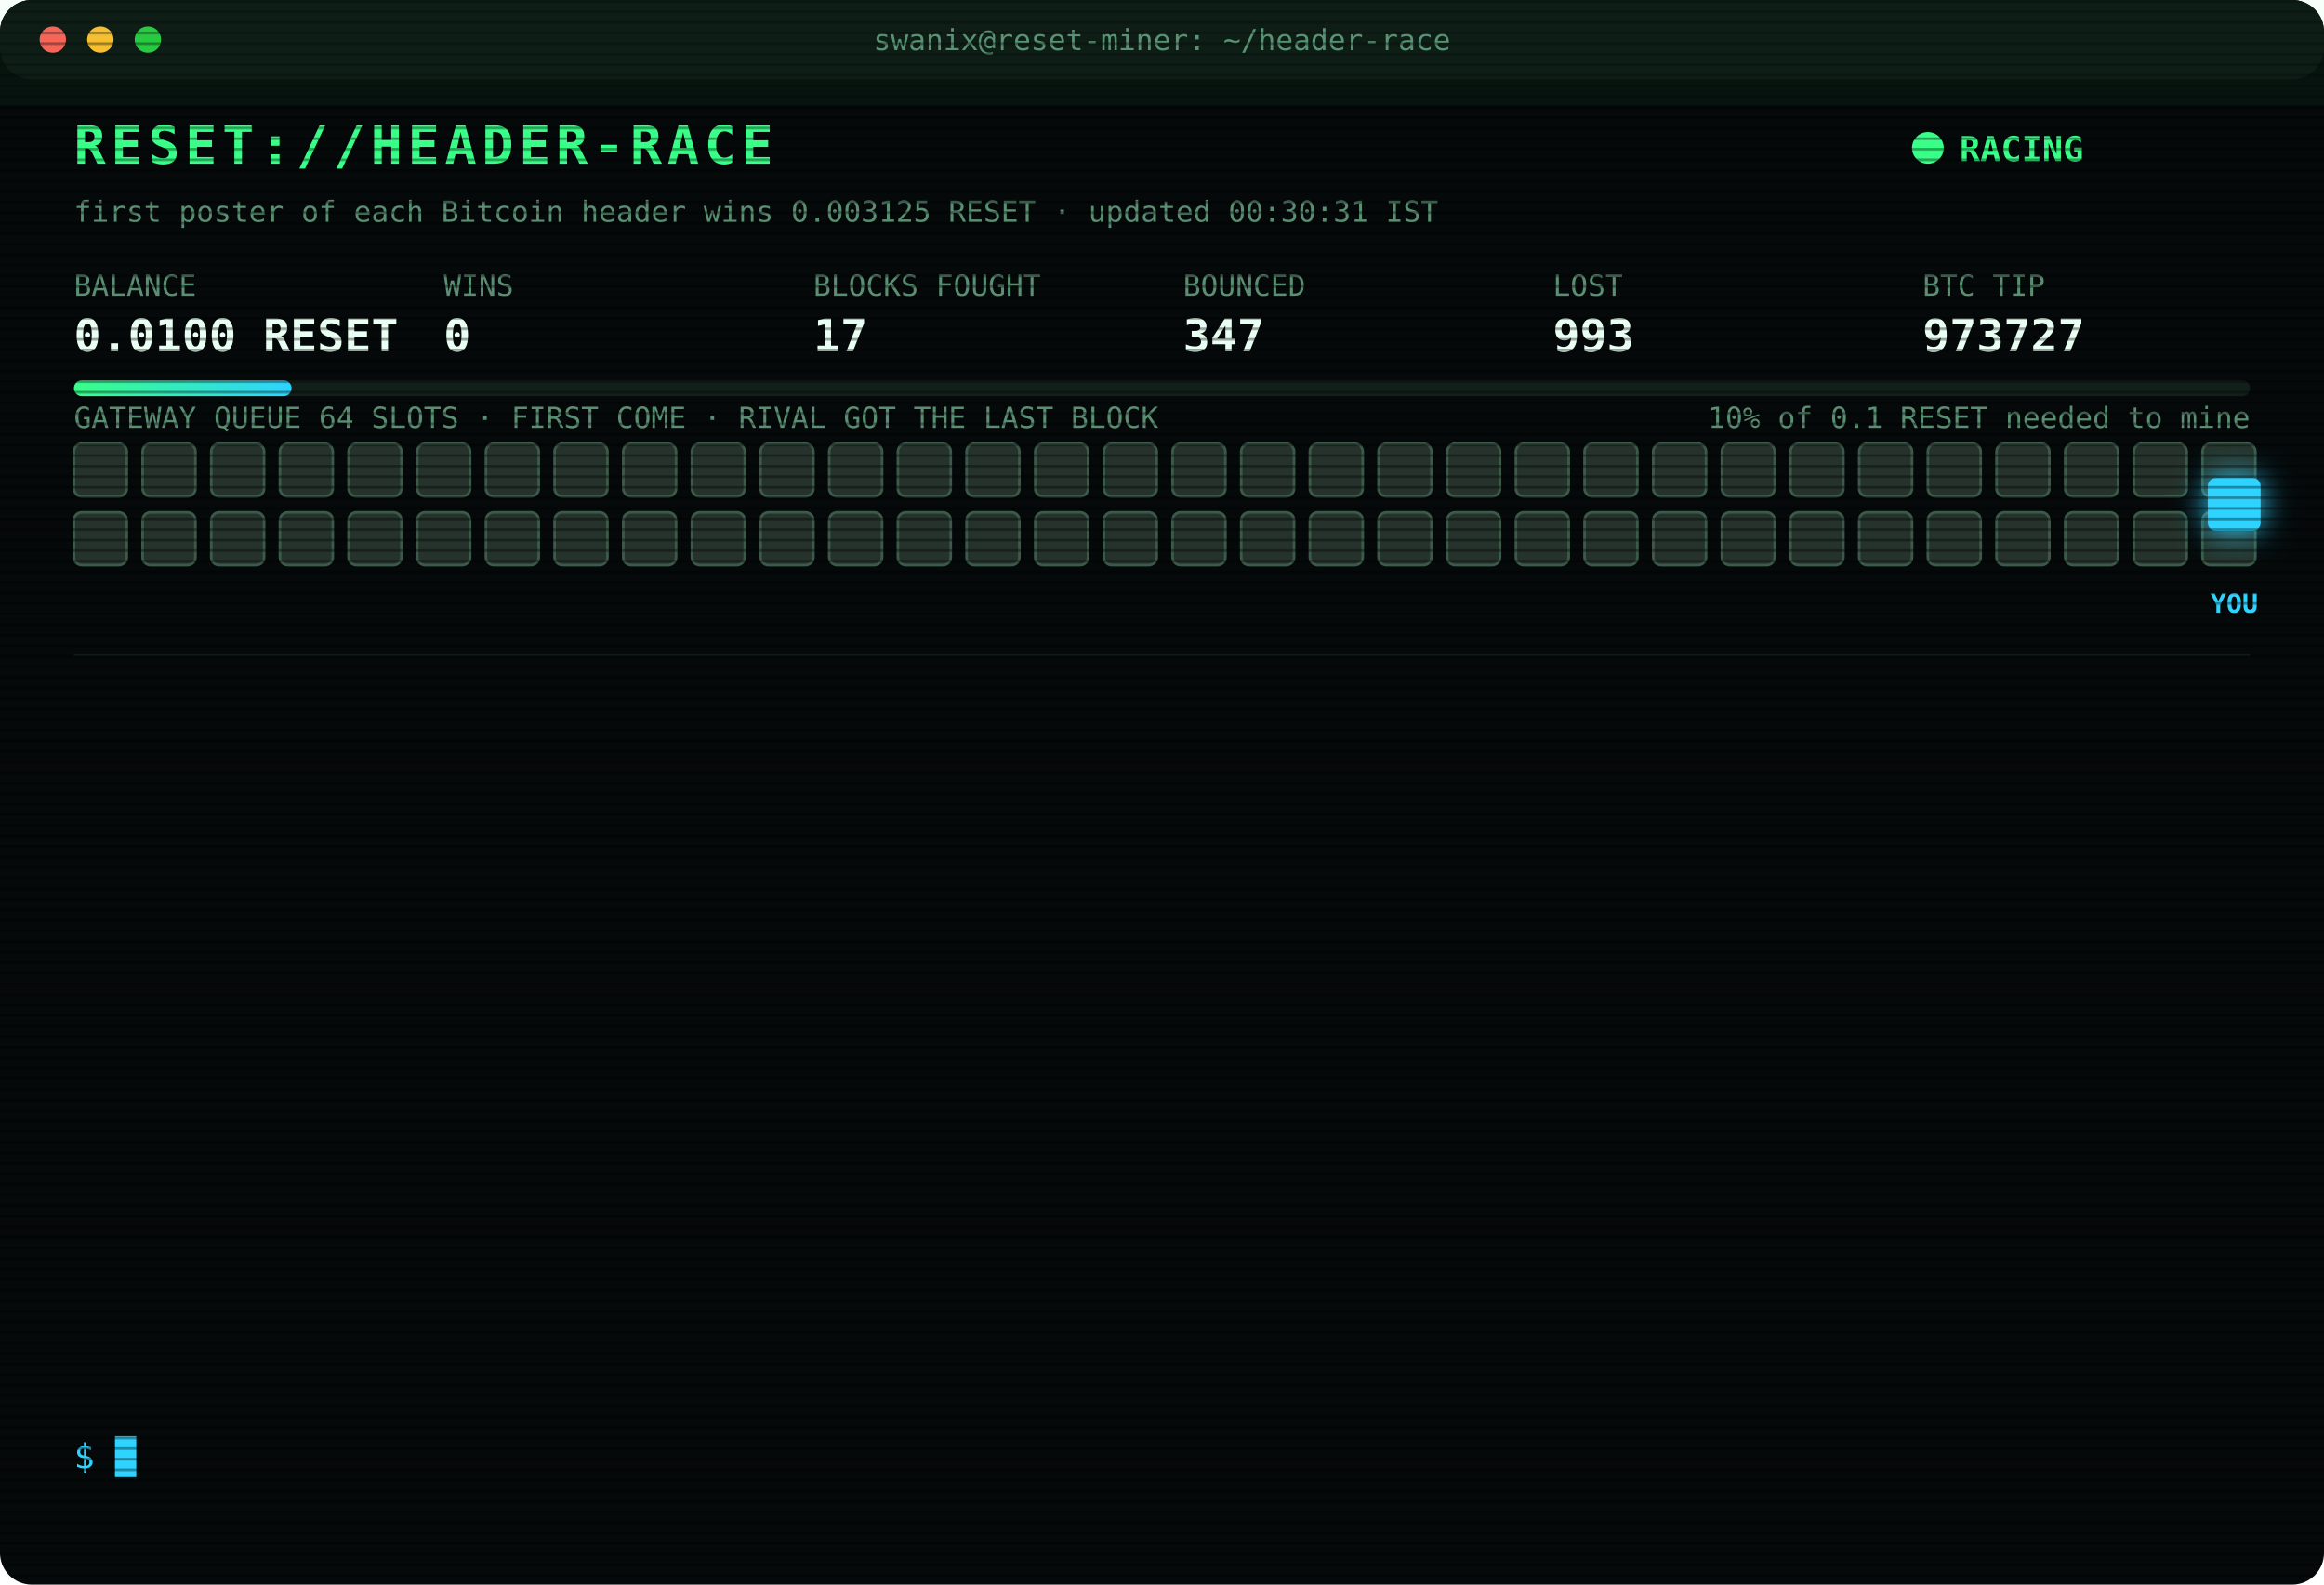
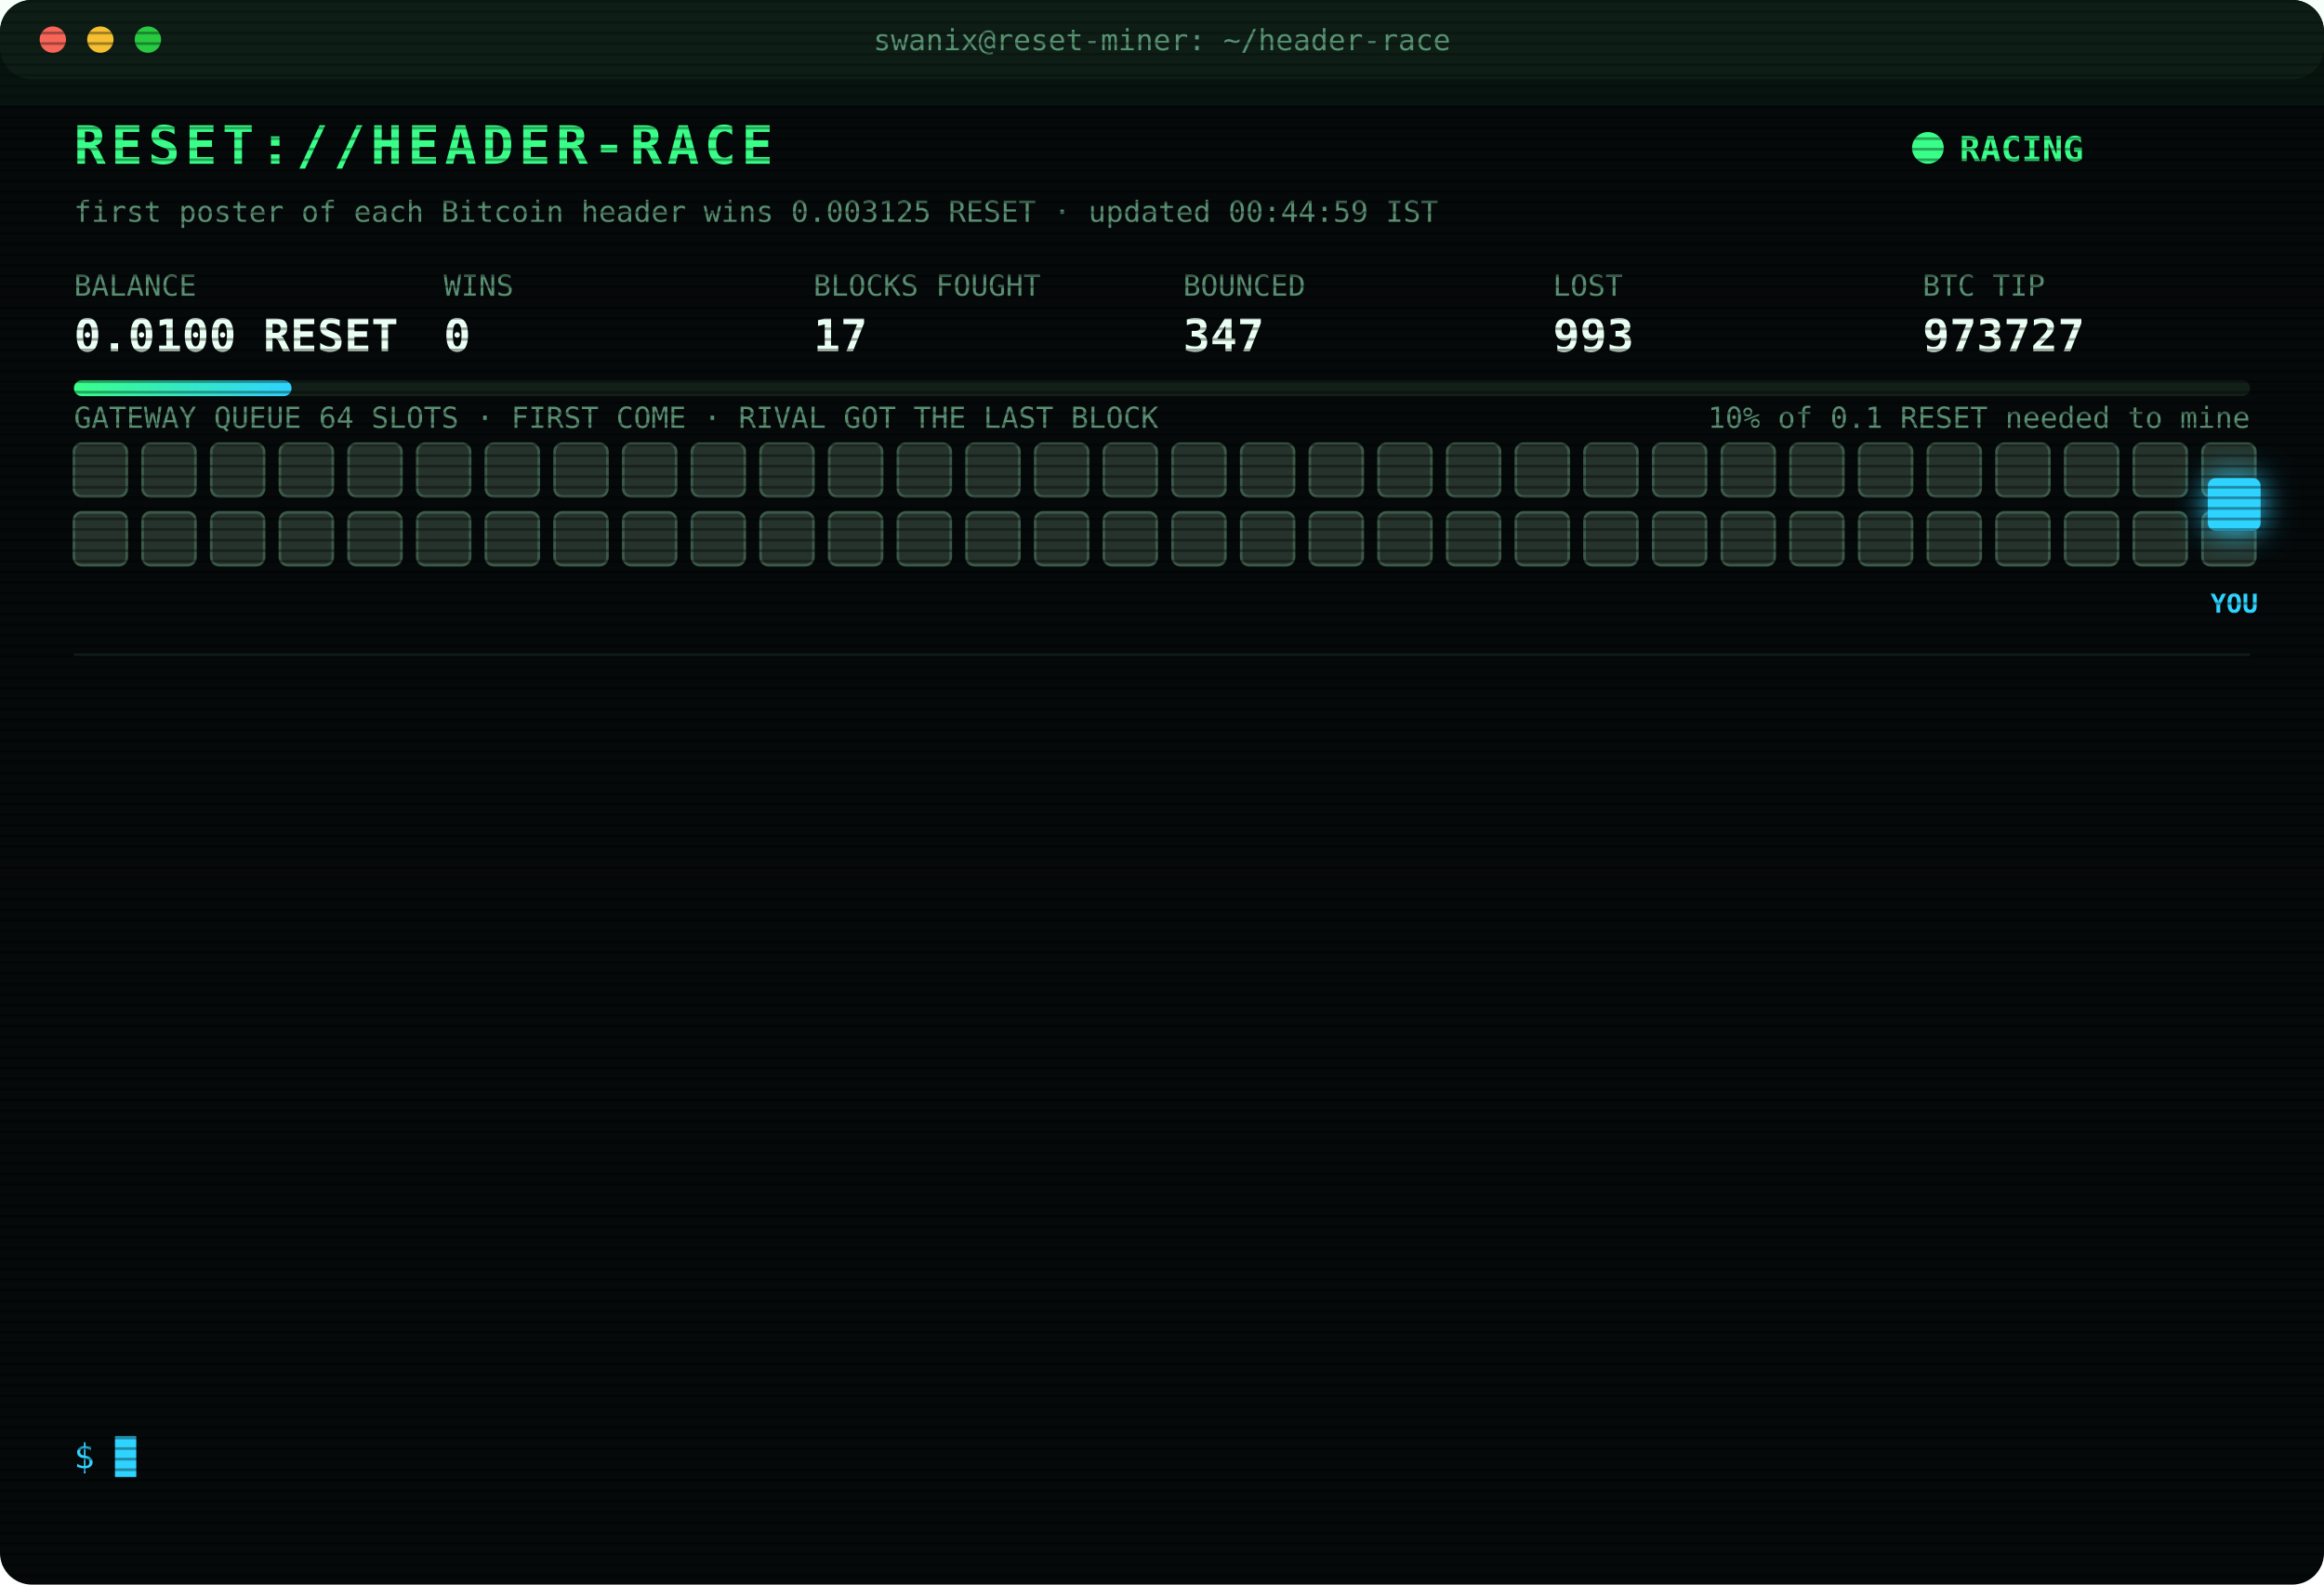
<svg xmlns="http://www.w3.org/2000/svg" width="880" height="600" viewBox="0 0 880 600" font-family="ui-monospace,SFMono-Regular,Menlo,Consolas,monospace">
  <style>
text{font-size:13px;fill:#7CFFB2}
.title{font-size:20px;font-weight:700;fill:#39FF88;letter-spacing:2px;animation:glitch 3s infinite steps(1)}
.sub{fill:#2fd3ff}.k{fill:#5a8f73;font-size:11px}.v{font-size:17px;font-weight:700;fill:#eafff3}
.ts{fill:#3f6b56}.boot{fill:#2fd3ff}.dim{fill:#5a8f73}.bad{fill:#ff4d6d}.warn{fill:#ffd23f}.mag{fill:#ff5cf0}.win{fill:#39FF88;font-weight:700}
.tag{font-size:10px;fill:#2fd3ff;font-weight:700}
.rival{fill:#26332c;stroke:#3c5a49;animation:jam 1.2s infinite alternate}
.idle{fill:#141c18;stroke:#22302a;animation:breathe 4s infinite}
.me{fill:#2fd3ff;filter:drop-shadow(0 0 6px #2fd3ff)}
.hover{animation:nudge 1.1s infinite ease-in-out}.bounce{animation:kick 1.4s infinite}
.ln{opacity:0;animation:in .4s forwards}
.cur{animation:blink 1s infinite steps(1)}
.scan{animation:scan 6s infinite linear}
.led{animation:blink 1.4s infinite}
@keyframes in{from{opacity:0;transform:translateX(-6px)}to{opacity:1;transform:none}}
@keyframes blink{50%{opacity:0}}
@keyframes jam{to{fill:#33463b}}
@keyframes breathe{50%{opacity:.4}}
@keyframes nudge{50%{transform:translateX(-10px)}}
@keyframes kick{0%,100%{transform:none}30%{transform:translateX(-14px)}55%{transform:translateX(10px) translateY(-6px)}}
@keyframes glitch{0%,92%{transform:none}93%{transform:translateX(2px);fill:#ff4d6d}95%{transform:translateX(-2px);fill:#2fd3ff}97%{transform:none}}
@keyframes scan{from{transform:translateY(-40px)}to{transform:translateY(600px)}}
</style>
  <defs>
    <pattern id="sl" width="4" height="4" patternUnits="userSpaceOnUse">
      <rect width="4" height="1" fill="#000" opacity=".35" />
    </pattern>
    <linearGradient id="bar">
      <stop offset="0" stop-color="#39FF88" />
      <stop offset="1" stop-color="#2fd3ff" />
    </linearGradient>
  </defs>
  <rect width="880" height="600" rx="12" fill="#05090a" />
  <rect width="880" height="30" rx="12" fill="#0d1512" />
  <circle cx="20" cy="15" r="5" fill="#ff5f57" />
  <circle cx="38" cy="15" r="5" fill="#febc2e" />
  <circle cx="56" cy="15" r="5" fill="#28c840" />
  <text x="440" y="19" text-anchor="middle" class="k">swanix@reset-miner: ~/header-race</text>
  <text x="28" y="62" class="title">RESET://HEADER-RACE</text>
  <circle class="led" cx="730" cy="56" r="6" fill="#39FF88" />
  <text x="742" y="61" class="win">RACING</text>
-   <text x="28" y="84" class="k">first poster of each Bitcoin header wins 0.003125 RESET · updated 00:30:31 IST</text>
+   <text x="28" y="84" class="k">first poster of each Bitcoin header wins 0.003125 RESET · updated 00:44:59 IST</text>
  <text x="28" y="112" class="k">BALANCE</text>
  <text x="28" y="133" class="v">0.0100 RESET</text>
  <text x="168" y="112" class="k">WINS</text>
  <text x="168" y="133" class="v">0</text>
  <text x="308" y="112" class="k">BLOCKS FOUGHT</text>
  <text x="308" y="133" class="v">17</text>
  <text x="448" y="112" class="k">BOUNCED</text>
  <text x="448" y="133" class="v">347</text>
  <text x="588" y="112" class="k">LOST</text>
  <text x="588" y="133" class="v">993</text>
  <text x="728" y="112" class="k">BTC TIP</text>
  <text x="728" y="133" class="v">973727</text>
  <rect x="28" y="144" width="824" height="6" rx="3" fill="#13201a" />
  <rect x="28" y="144" width="82.4" height="6" rx="3" fill="url(#bar)" />
  <text x="852" y="162" text-anchor="end" class="k">10% of 0.1 RESET needed to mine</text>
  <text x="28" y="162" class="k">GATEWAY QUEUE 64 SLOTS · FIRST COME · RIVAL GOT THE LAST BLOCK</text>
  <rect class="rival" x="28" y="168" width="20" height="20" rx="3" style="animation-delay:0.00s" />
  <rect class="rival" x="54" y="168" width="20" height="20" rx="3" style="animation-delay:0.05s" />
  <rect class="rival" x="80" y="168" width="20" height="20" rx="3" style="animation-delay:0.10s" />
  <rect class="rival" x="106" y="168" width="20" height="20" rx="3" style="animation-delay:0.15s" />
  <rect class="rival" x="132" y="168" width="20" height="20" rx="3" style="animation-delay:0.20s" />
  <rect class="rival" x="158" y="168" width="20" height="20" rx="3" style="animation-delay:0.25s" />
  <rect class="rival" x="184" y="168" width="20" height="20" rx="3" style="animation-delay:0.30s" />
  <rect class="rival" x="210" y="168" width="20" height="20" rx="3" style="animation-delay:0.35s" />
  <rect class="rival" x="236" y="168" width="20" height="20" rx="3" style="animation-delay:0.40s" />
  <rect class="rival" x="262" y="168" width="20" height="20" rx="3" style="animation-delay:0.45s" />
  <rect class="rival" x="288" y="168" width="20" height="20" rx="3" style="animation-delay:0.50s" />
  <rect class="rival" x="314" y="168" width="20" height="20" rx="3" style="animation-delay:0.55s" />
  <rect class="rival" x="340" y="168" width="20" height="20" rx="3" style="animation-delay:0.60s" />
  <rect class="rival" x="366" y="168" width="20" height="20" rx="3" style="animation-delay:0.65s" />
  <rect class="rival" x="392" y="168" width="20" height="20" rx="3" style="animation-delay:0.70s" />
  <rect class="rival" x="418" y="168" width="20" height="20" rx="3" style="animation-delay:0.75s" />
  <rect class="rival" x="444" y="168" width="20" height="20" rx="3" style="animation-delay:0.80s" />
  <rect class="rival" x="470" y="168" width="20" height="20" rx="3" style="animation-delay:0.85s" />
  <rect class="rival" x="496" y="168" width="20" height="20" rx="3" style="animation-delay:0.90s" />
  <rect class="rival" x="522" y="168" width="20" height="20" rx="3" style="animation-delay:0.95s" />
  <rect class="rival" x="548" y="168" width="20" height="20" rx="3" style="animation-delay:1.00s" />
  <rect class="rival" x="574" y="168" width="20" height="20" rx="3" style="animation-delay:1.05s" />
  <rect class="rival" x="600" y="168" width="20" height="20" rx="3" style="animation-delay:1.10s" />
  <rect class="rival" x="626" y="168" width="20" height="20" rx="3" style="animation-delay:1.15s" />
  <rect class="rival" x="652" y="168" width="20" height="20" rx="3" style="animation-delay:1.20s" />
  <rect class="rival" x="678" y="168" width="20" height="20" rx="3" style="animation-delay:1.25s" />
  <rect class="rival" x="704" y="168" width="20" height="20" rx="3" style="animation-delay:1.30s" />
  <rect class="rival" x="730" y="168" width="20" height="20" rx="3" style="animation-delay:1.35s" />
  <rect class="rival" x="756" y="168" width="20" height="20" rx="3" style="animation-delay:1.40s" />
  <rect class="rival" x="782" y="168" width="20" height="20" rx="3" style="animation-delay:1.45s" />
  <rect class="rival" x="808" y="168" width="20" height="20" rx="3" style="animation-delay:1.50s" />
  <rect class="rival" x="834" y="168" width="20" height="20" rx="3" style="animation-delay:1.55s" />
  <rect class="rival" x="28" y="194" width="20" height="20" rx="3" style="animation-delay:1.60s" />
  <rect class="rival" x="54" y="194" width="20" height="20" rx="3" style="animation-delay:1.65s" />
  <rect class="rival" x="80" y="194" width="20" height="20" rx="3" style="animation-delay:1.70s" />
  <rect class="rival" x="106" y="194" width="20" height="20" rx="3" style="animation-delay:1.75s" />
  <rect class="rival" x="132" y="194" width="20" height="20" rx="3" style="animation-delay:1.80s" />
  <rect class="rival" x="158" y="194" width="20" height="20" rx="3" style="animation-delay:1.85s" />
  <rect class="rival" x="184" y="194" width="20" height="20" rx="3" style="animation-delay:1.90s" />
  <rect class="rival" x="210" y="194" width="20" height="20" rx="3" style="animation-delay:1.95s" />
  <rect class="rival" x="236" y="194" width="20" height="20" rx="3" style="animation-delay:2.00s" />
  <rect class="rival" x="262" y="194" width="20" height="20" rx="3" style="animation-delay:2.05s" />
  <rect class="rival" x="288" y="194" width="20" height="20" rx="3" style="animation-delay:2.10s" />
  <rect class="rival" x="314" y="194" width="20" height="20" rx="3" style="animation-delay:2.15s" />
  <rect class="rival" x="340" y="194" width="20" height="20" rx="3" style="animation-delay:2.20s" />
  <rect class="rival" x="366" y="194" width="20" height="20" rx="3" style="animation-delay:2.25s" />
  <rect class="rival" x="392" y="194" width="20" height="20" rx="3" style="animation-delay:2.30s" />
  <rect class="rival" x="418" y="194" width="20" height="20" rx="3" style="animation-delay:2.35s" />
  <rect class="rival" x="444" y="194" width="20" height="20" rx="3" style="animation-delay:2.40s" />
  <rect class="rival" x="470" y="194" width="20" height="20" rx="3" style="animation-delay:2.45s" />
  <rect class="rival" x="496" y="194" width="20" height="20" rx="3" style="animation-delay:2.50s" />
  <rect class="rival" x="522" y="194" width="20" height="20" rx="3" style="animation-delay:2.55s" />
  <rect class="rival" x="548" y="194" width="20" height="20" rx="3" style="animation-delay:2.60s" />
  <rect class="rival" x="574" y="194" width="20" height="20" rx="3" style="animation-delay:2.65s" />
  <rect class="rival" x="600" y="194" width="20" height="20" rx="3" style="animation-delay:2.70s" />
  <rect class="rival" x="626" y="194" width="20" height="20" rx="3" style="animation-delay:2.75s" />
  <rect class="rival" x="652" y="194" width="20" height="20" rx="3" style="animation-delay:2.80s" />
  <rect class="rival" x="678" y="194" width="20" height="20" rx="3" style="animation-delay:2.85s" />
  <rect class="rival" x="704" y="194" width="20" height="20" rx="3" style="animation-delay:2.90s" />
  <rect class="rival" x="730" y="194" width="20" height="20" rx="3" style="animation-delay:2.95s" />
  <rect class="rival" x="756" y="194" width="20" height="20" rx="3" style="animation-delay:3.00s" />
  <rect class="rival" x="782" y="194" width="20" height="20" rx="3" style="animation-delay:3.05s" />
  <rect class="rival" x="808" y="194" width="20" height="20" rx="3" style="animation-delay:3.10s" />
  <rect class="rival" x="834" y="194" width="20" height="20" rx="3" style="animation-delay:3.15s" />
  <g class="hover">
    <rect class="me" x="836" y="181" width="20" height="20" rx="3" />
    <text class="tag" x="846" y="232" text-anchor="middle">YOU</text>
  </g>
  <line x1="28" x2="852" y1="248" y2="248" stroke="#13201a" />
  <g class="ln" style="animation-delay:0.40s">
    <text x="28" y="270" class="ts">22:34:20</text>
    <text x="104" y="270" class="bad">[LOST] #973717 taken by a rival miner</text>
  </g>
  <g class="ln" style="animation-delay:0.65s">
    <text x="28" y="292" class="ts">22:36:31</text>
    <text x="104" y="292" class="bad">[LOST] #973718 taken by a rival miner</text>
  </g>
  <g class="ln" style="animation-delay:0.90s">
    <text x="28" y="314" class="ts">22:40:46</text>
    <text x="104" y="314" class="bad">[LOST] #973719 taken by a rival miner</text>
  </g>
  <g class="ln" style="animation-delay:1.15s">
    <text x="28" y="336" class="ts">22:56:25</text>
    <text x="104" y="336" class="bad">[LOST] #973720 taken by a rival miner</text>
  </g>
  <g class="ln" style="animation-delay:1.40s">
    <text x="28" y="358" class="ts">23:05:22</text>
    <text x="104" y="358" class="bad">[LOST] #973721 taken by a rival miner</text>
  </g>
  <g class="ln" style="animation-delay:1.65s">
    <text x="28" y="380" class="ts">23:05:46</text>
    <text x="104" y="380" class="bad">[LOST] #973722 taken by a rival miner</text>
  </g>
  <g class="ln" style="animation-delay:1.90s">
    <text x="28" y="402" class="ts">23:13:11</text>
    <text x="104" y="402" class="bad">[LOST] #973723 taken by a rival miner</text>
  </g>
  <g class="ln" style="animation-delay:2.15s">
    <text x="28" y="424" class="ts">23:24:23</text>
    <text x="104" y="424" class="bad">[LOST] #973724 taken by a rival miner</text>
  </g>
  <g class="ln" style="animation-delay:2.40s">
    <text x="28" y="446" class="ts">23:31:58</text>
    <text x="104" y="446" class="bad">[LOST] #973725 taken by a rival miner</text>
  </g>
  <g class="ln" style="animation-delay:2.65s">
    <text x="28" y="468" class="ts">23:38:24</text>
    <text x="104" y="468" class="bad">[LOST] #973726 taken by a rival miner</text>
  </g>
  <g class="ln" style="animation-delay:2.90s">
    <text x="28" y="490" class="ts">00:10:36</text>
    <text x="104" y="490" class="dim">[STINT END] calls 777 · wins 0</text>
  </g>
  <g class="ln" style="animation-delay:3.15s">
    <text x="28" y="512" class="ts">00:15:27</text>
    <text x="104" y="512" class="boot">[BOOT] racer v3 online · 3 feeds · stint 340m</text>
  </g>
  <g class="ln" style="animation-delay:3.40s">
    <text x="28" y="534" class="ts">00:29:59</text>
    <text x="104" y="534" class="bad">[LOST] #973727 taken by a rival miner</text>
  </g>
  <text x="28" y="556" class="sub">$ <tspan class="cur">█</tspan>
  </text>
  <rect width="880" height="600" rx="12" fill="url(#sl)" pointer-events="none" />
  <rect class="scan" width="880" height="40" fill="#39FF88" opacity=".04" />
</svg>
